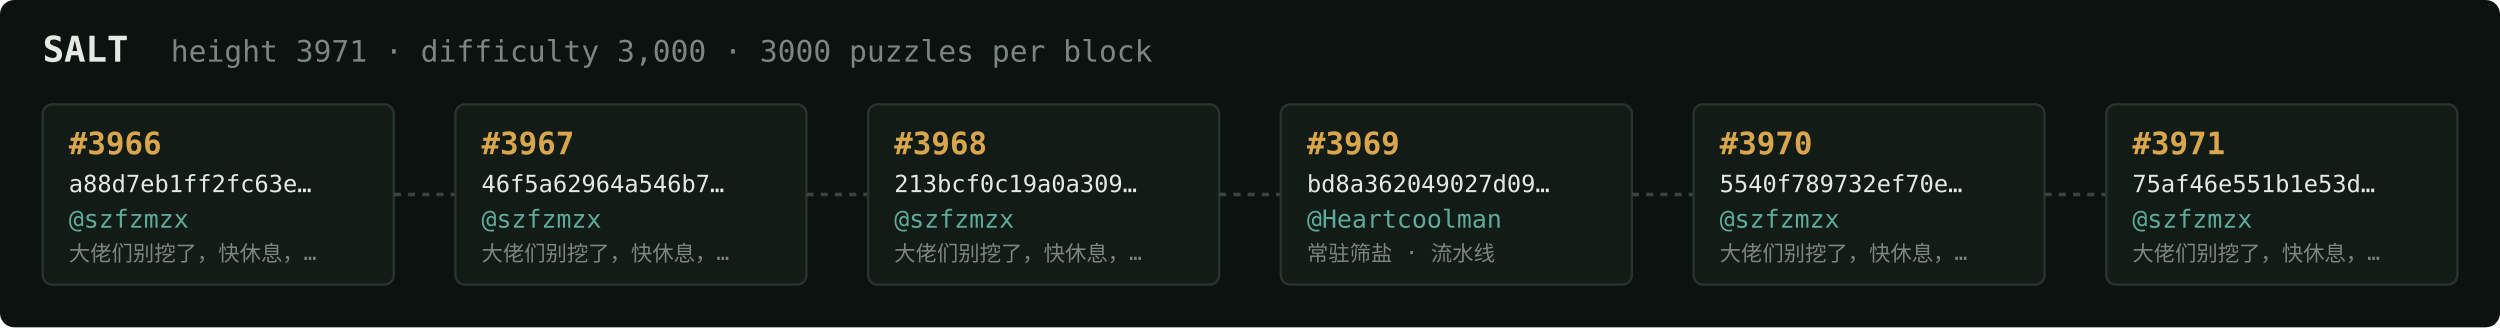
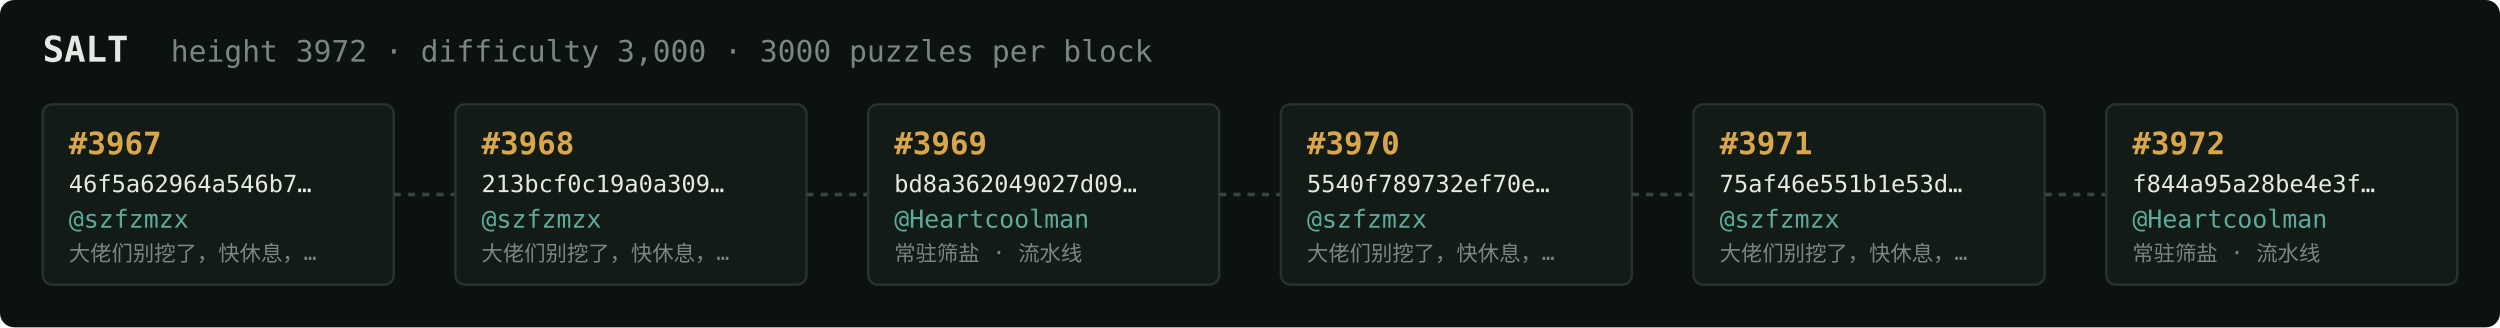
<svg xmlns="http://www.w3.org/2000/svg" width="1054" height="138" viewBox="0 0 1054 138" font-family="ui-monospace,SFMono-Regular,Menlo,monospace">
  <rect fill="#0c1210" width="1054" height="138" rx="6" />
  <text x="18" y="26" fill="#e5e9e3" font-size="15" font-weight="700">SALT</text>
-   <text x="72" y="26" fill="#7a867f" font-size="12.5">height 3971 · difficulty 3,000 · 3000 puzzles per block</text>
+   <text x="72" y="26" fill="#7a867f" font-size="12.5">height 3972 · difficulty 3,000 · 3000 puzzles per block</text>
  <rect x="18" y="44" width="148" height="76" rx="4" fill="#131b17" stroke="#28332e" stroke-width="1" />
-   <text x="29" y="65" fill="#d9a64c" font-size="13" font-weight="700">#3966</text>
-   <text x="29" y="81" fill="#e5e9e3" font-size="10">a88d7eb1ff2fc63e…</text>
+   <text x="29" y="65" fill="#d9a64c" font-size="13" font-weight="700">#3967</text>
+   <text x="29" y="81" fill="#e5e9e3" font-size="10">46f5a62964a546b7…</text>
  <text x="29" y="96" fill="#5cab9b" font-size="10.5">@szfzmzx</text>
  <text x="29" y="110" fill="#7a867f" font-size="9">大佬们别挖了，快休息，…</text>
  <line x1="166" y1="82.0" x2="192" y2="82.0" stroke="#38443e" stroke-width="1.5" stroke-dasharray="3 3" />
  <rect x="192" y="44" width="148" height="76" rx="4" fill="#131b17" stroke="#28332e" stroke-width="1" />
-   <text x="203" y="65" fill="#d9a64c" font-size="13" font-weight="700">#3967</text>
-   <text x="203" y="81" fill="#e5e9e3" font-size="10">46f5a62964a546b7…</text>
+   <text x="203" y="65" fill="#d9a64c" font-size="13" font-weight="700">#3968</text>
+   <text x="203" y="81" fill="#e5e9e3" font-size="10">213bcf0c19a0a309…</text>
  <text x="203" y="96" fill="#5cab9b" font-size="10.5">@szfzmzx</text>
  <text x="203" y="110" fill="#7a867f" font-size="9">大佬们别挖了，快休息，…</text>
  <line x1="340" y1="82.0" x2="366" y2="82.0" stroke="#38443e" stroke-width="1.5" stroke-dasharray="3 3" />
  <rect x="366" y="44" width="148" height="76" rx="4" fill="#131b17" stroke="#28332e" stroke-width="1" />
-   <text x="377" y="65" fill="#d9a64c" font-size="13" font-weight="700">#3968</text>
-   <text x="377" y="81" fill="#e5e9e3" font-size="10">213bcf0c19a0a309…</text>
-   <text x="377" y="96" fill="#5cab9b" font-size="10.5">@szfzmzx</text>
-   <text x="377" y="110" fill="#7a867f" font-size="9">大佬们别挖了，快休息，…</text>
+   <text x="377" y="65" fill="#d9a64c" font-size="13" font-weight="700">#3969</text>
+   <text x="377" y="81" fill="#e5e9e3" font-size="10">bd8a362049027d09…</text>
+   <text x="377" y="96" fill="#5cab9b" font-size="10.5">@Heartcoolman</text>
+   <text x="377" y="110" fill="#7a867f" font-size="9">常驻筛盐 · 流水线</text>
  <line x1="514" y1="82.0" x2="540" y2="82.0" stroke="#38443e" stroke-width="1.5" stroke-dasharray="3 3" />
  <rect x="540" y="44" width="148" height="76" rx="4" fill="#131b17" stroke="#28332e" stroke-width="1" />
-   <text x="551" y="65" fill="#d9a64c" font-size="13" font-weight="700">#3969</text>
-   <text x="551" y="81" fill="#e5e9e3" font-size="10">bd8a362049027d09…</text>
-   <text x="551" y="96" fill="#5cab9b" font-size="10.5">@Heartcoolman</text>
-   <text x="551" y="110" fill="#7a867f" font-size="9">常驻筛盐 · 流水线</text>
+   <text x="551" y="65" fill="#d9a64c" font-size="13" font-weight="700">#3970</text>
+   <text x="551" y="81" fill="#e5e9e3" font-size="10">5540f789732ef70e…</text>
+   <text x="551" y="96" fill="#5cab9b" font-size="10.5">@szfzmzx</text>
+   <text x="551" y="110" fill="#7a867f" font-size="9">大佬们别挖了，快休息，…</text>
  <line x1="688" y1="82.0" x2="714" y2="82.0" stroke="#38443e" stroke-width="1.5" stroke-dasharray="3 3" />
  <rect x="714" y="44" width="148" height="76" rx="4" fill="#131b17" stroke="#28332e" stroke-width="1" />
-   <text x="725" y="65" fill="#d9a64c" font-size="13" font-weight="700">#3970</text>
-   <text x="725" y="81" fill="#e5e9e3" font-size="10">5540f789732ef70e…</text>
+   <text x="725" y="65" fill="#d9a64c" font-size="13" font-weight="700">#3971</text>
+   <text x="725" y="81" fill="#e5e9e3" font-size="10">75af46e551b1e53d…</text>
  <text x="725" y="96" fill="#5cab9b" font-size="10.5">@szfzmzx</text>
  <text x="725" y="110" fill="#7a867f" font-size="9">大佬们别挖了，快休息，…</text>
  <line x1="862" y1="82.0" x2="888" y2="82.0" stroke="#38443e" stroke-width="1.5" stroke-dasharray="3 3" />
  <rect x="888" y="44" width="148" height="76" rx="4" fill="#131b17" stroke="#28332e" stroke-width="1" />
-   <text x="899" y="65" fill="#d9a64c" font-size="13" font-weight="700">#3971</text>
-   <text x="899" y="81" fill="#e5e9e3" font-size="10">75af46e551b1e53d…</text>
-   <text x="899" y="96" fill="#5cab9b" font-size="10.5">@szfzmzx</text>
-   <text x="899" y="110" fill="#7a867f" font-size="9">大佬们别挖了，快休息，…</text>
+   <text x="899" y="65" fill="#d9a64c" font-size="13" font-weight="700">#3972</text>
+   <text x="899" y="81" fill="#e5e9e3" font-size="10">f844a95a28be4e3f…</text>
+   <text x="899" y="96" fill="#5cab9b" font-size="10.5">@Heartcoolman</text>
+   <text x="899" y="110" fill="#7a867f" font-size="9">常驻筛盐 · 流水线</text>
</svg>
